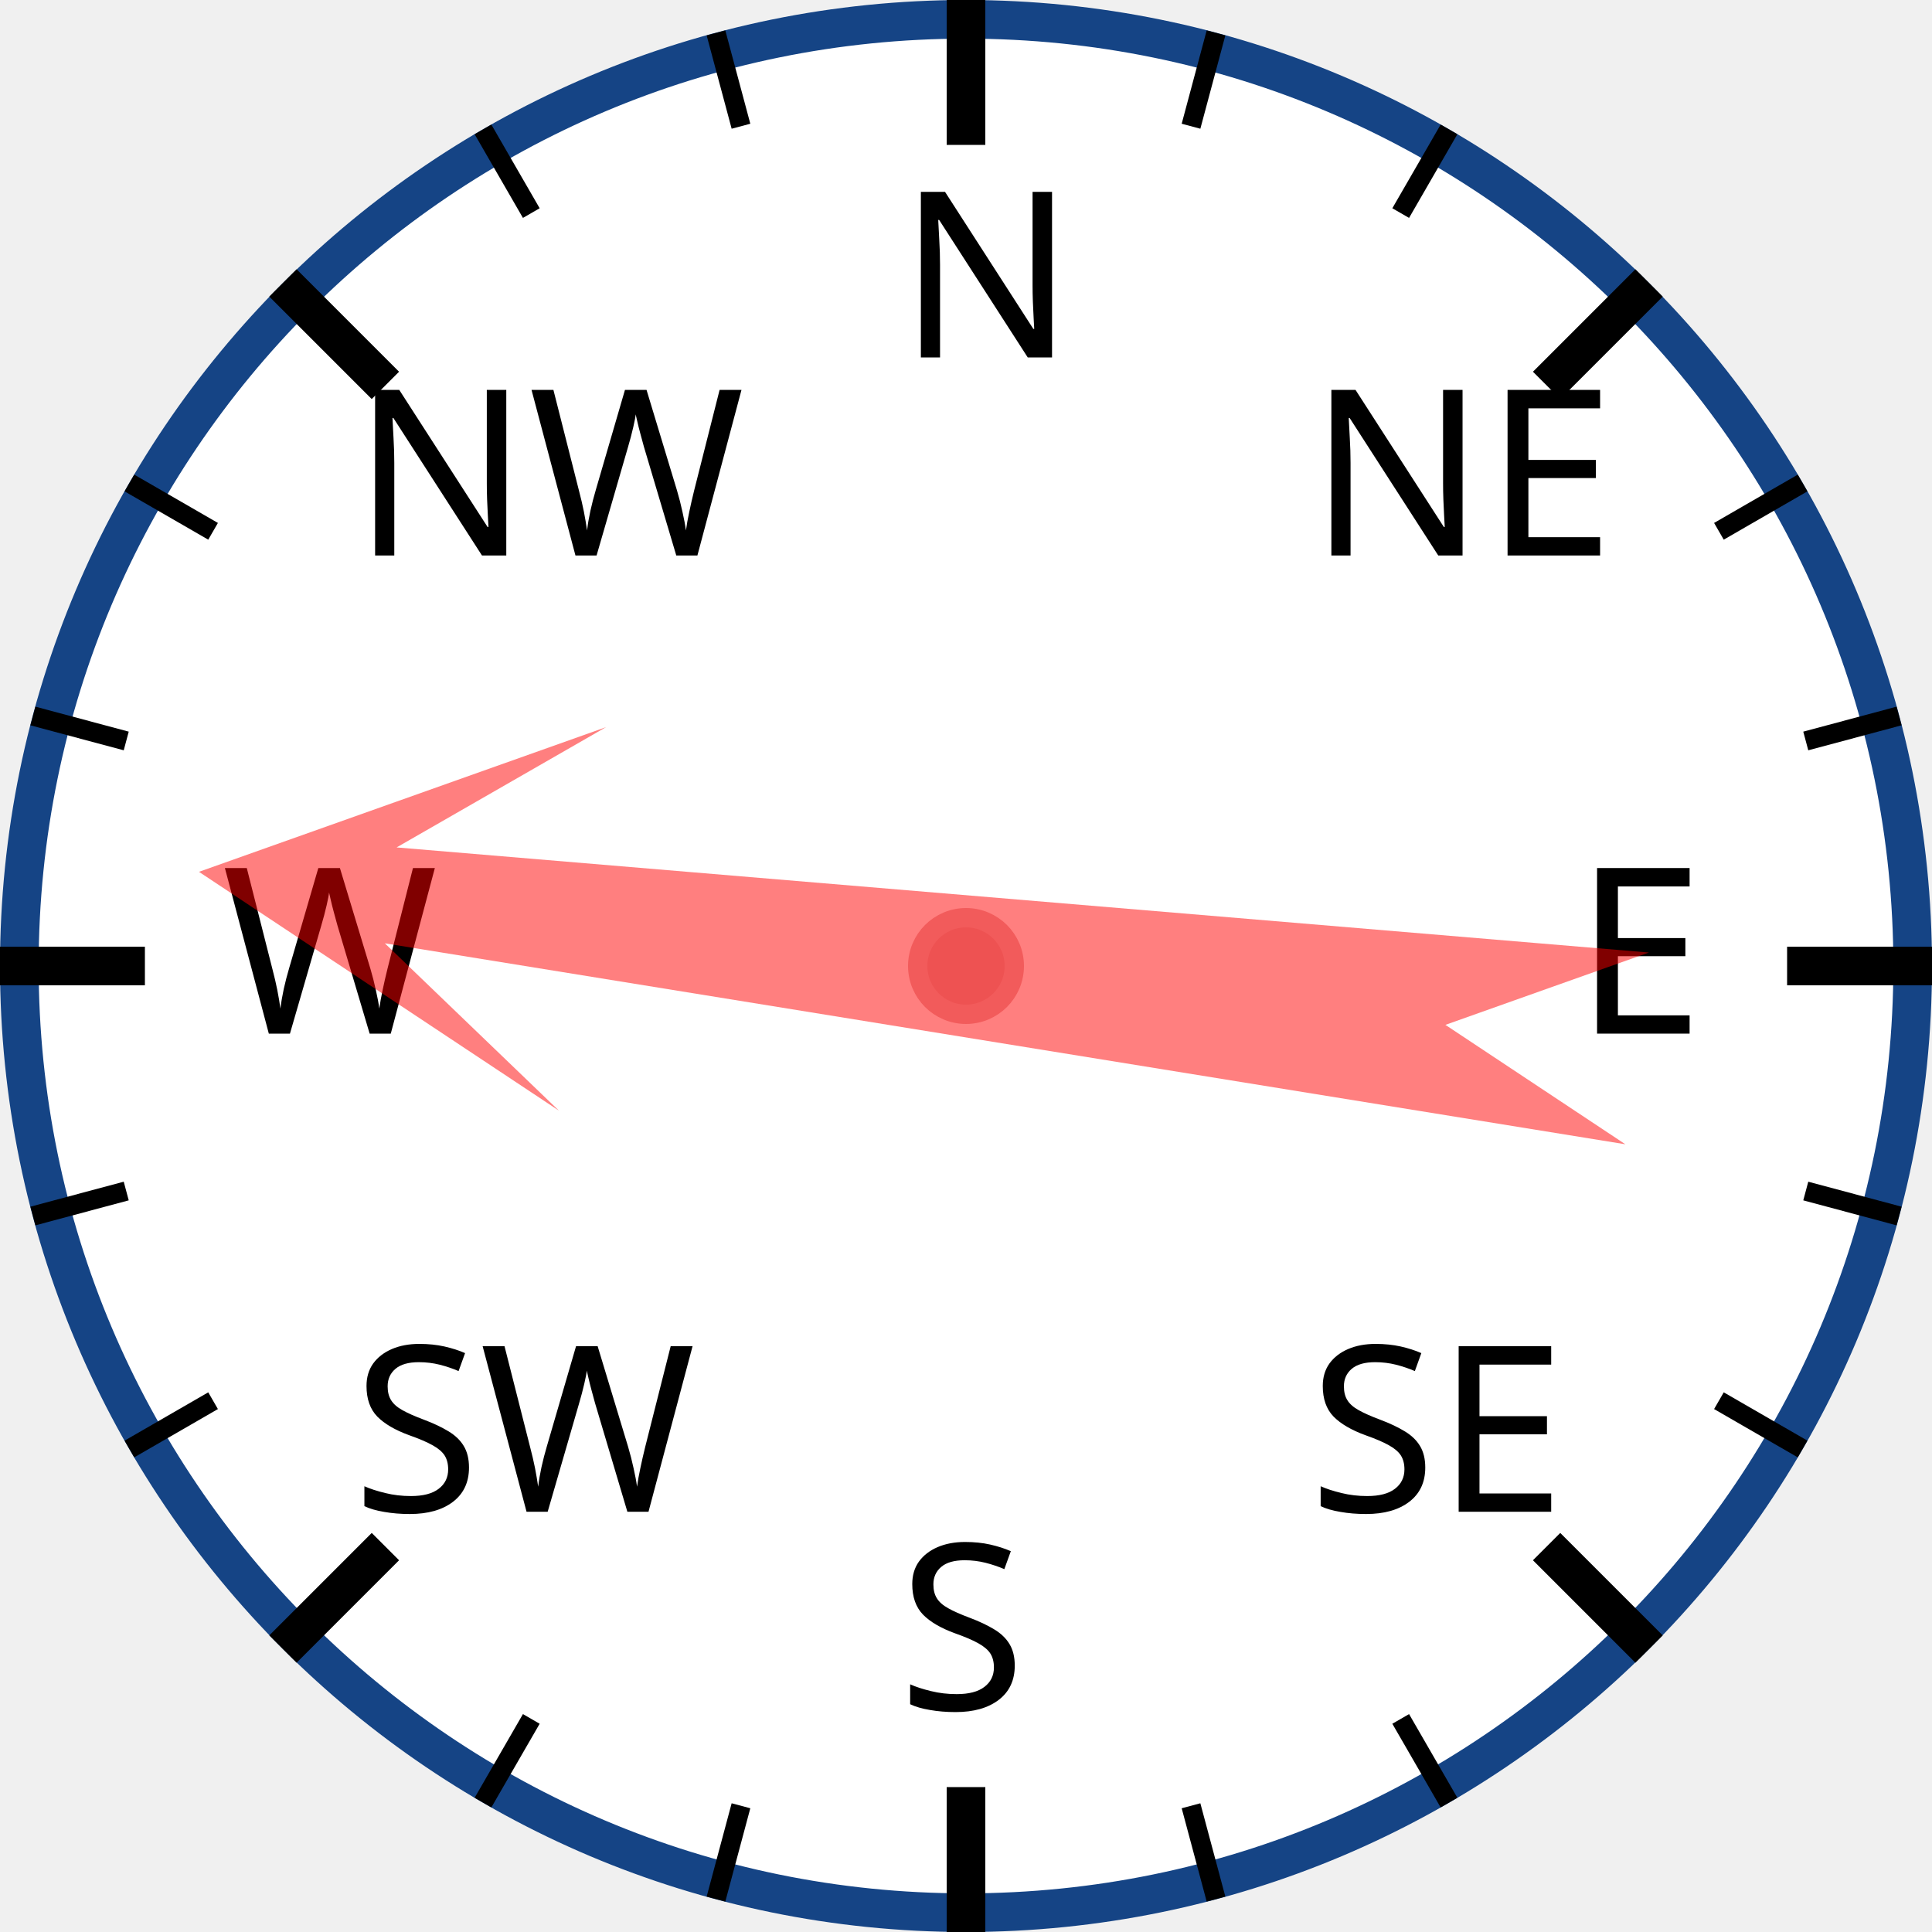
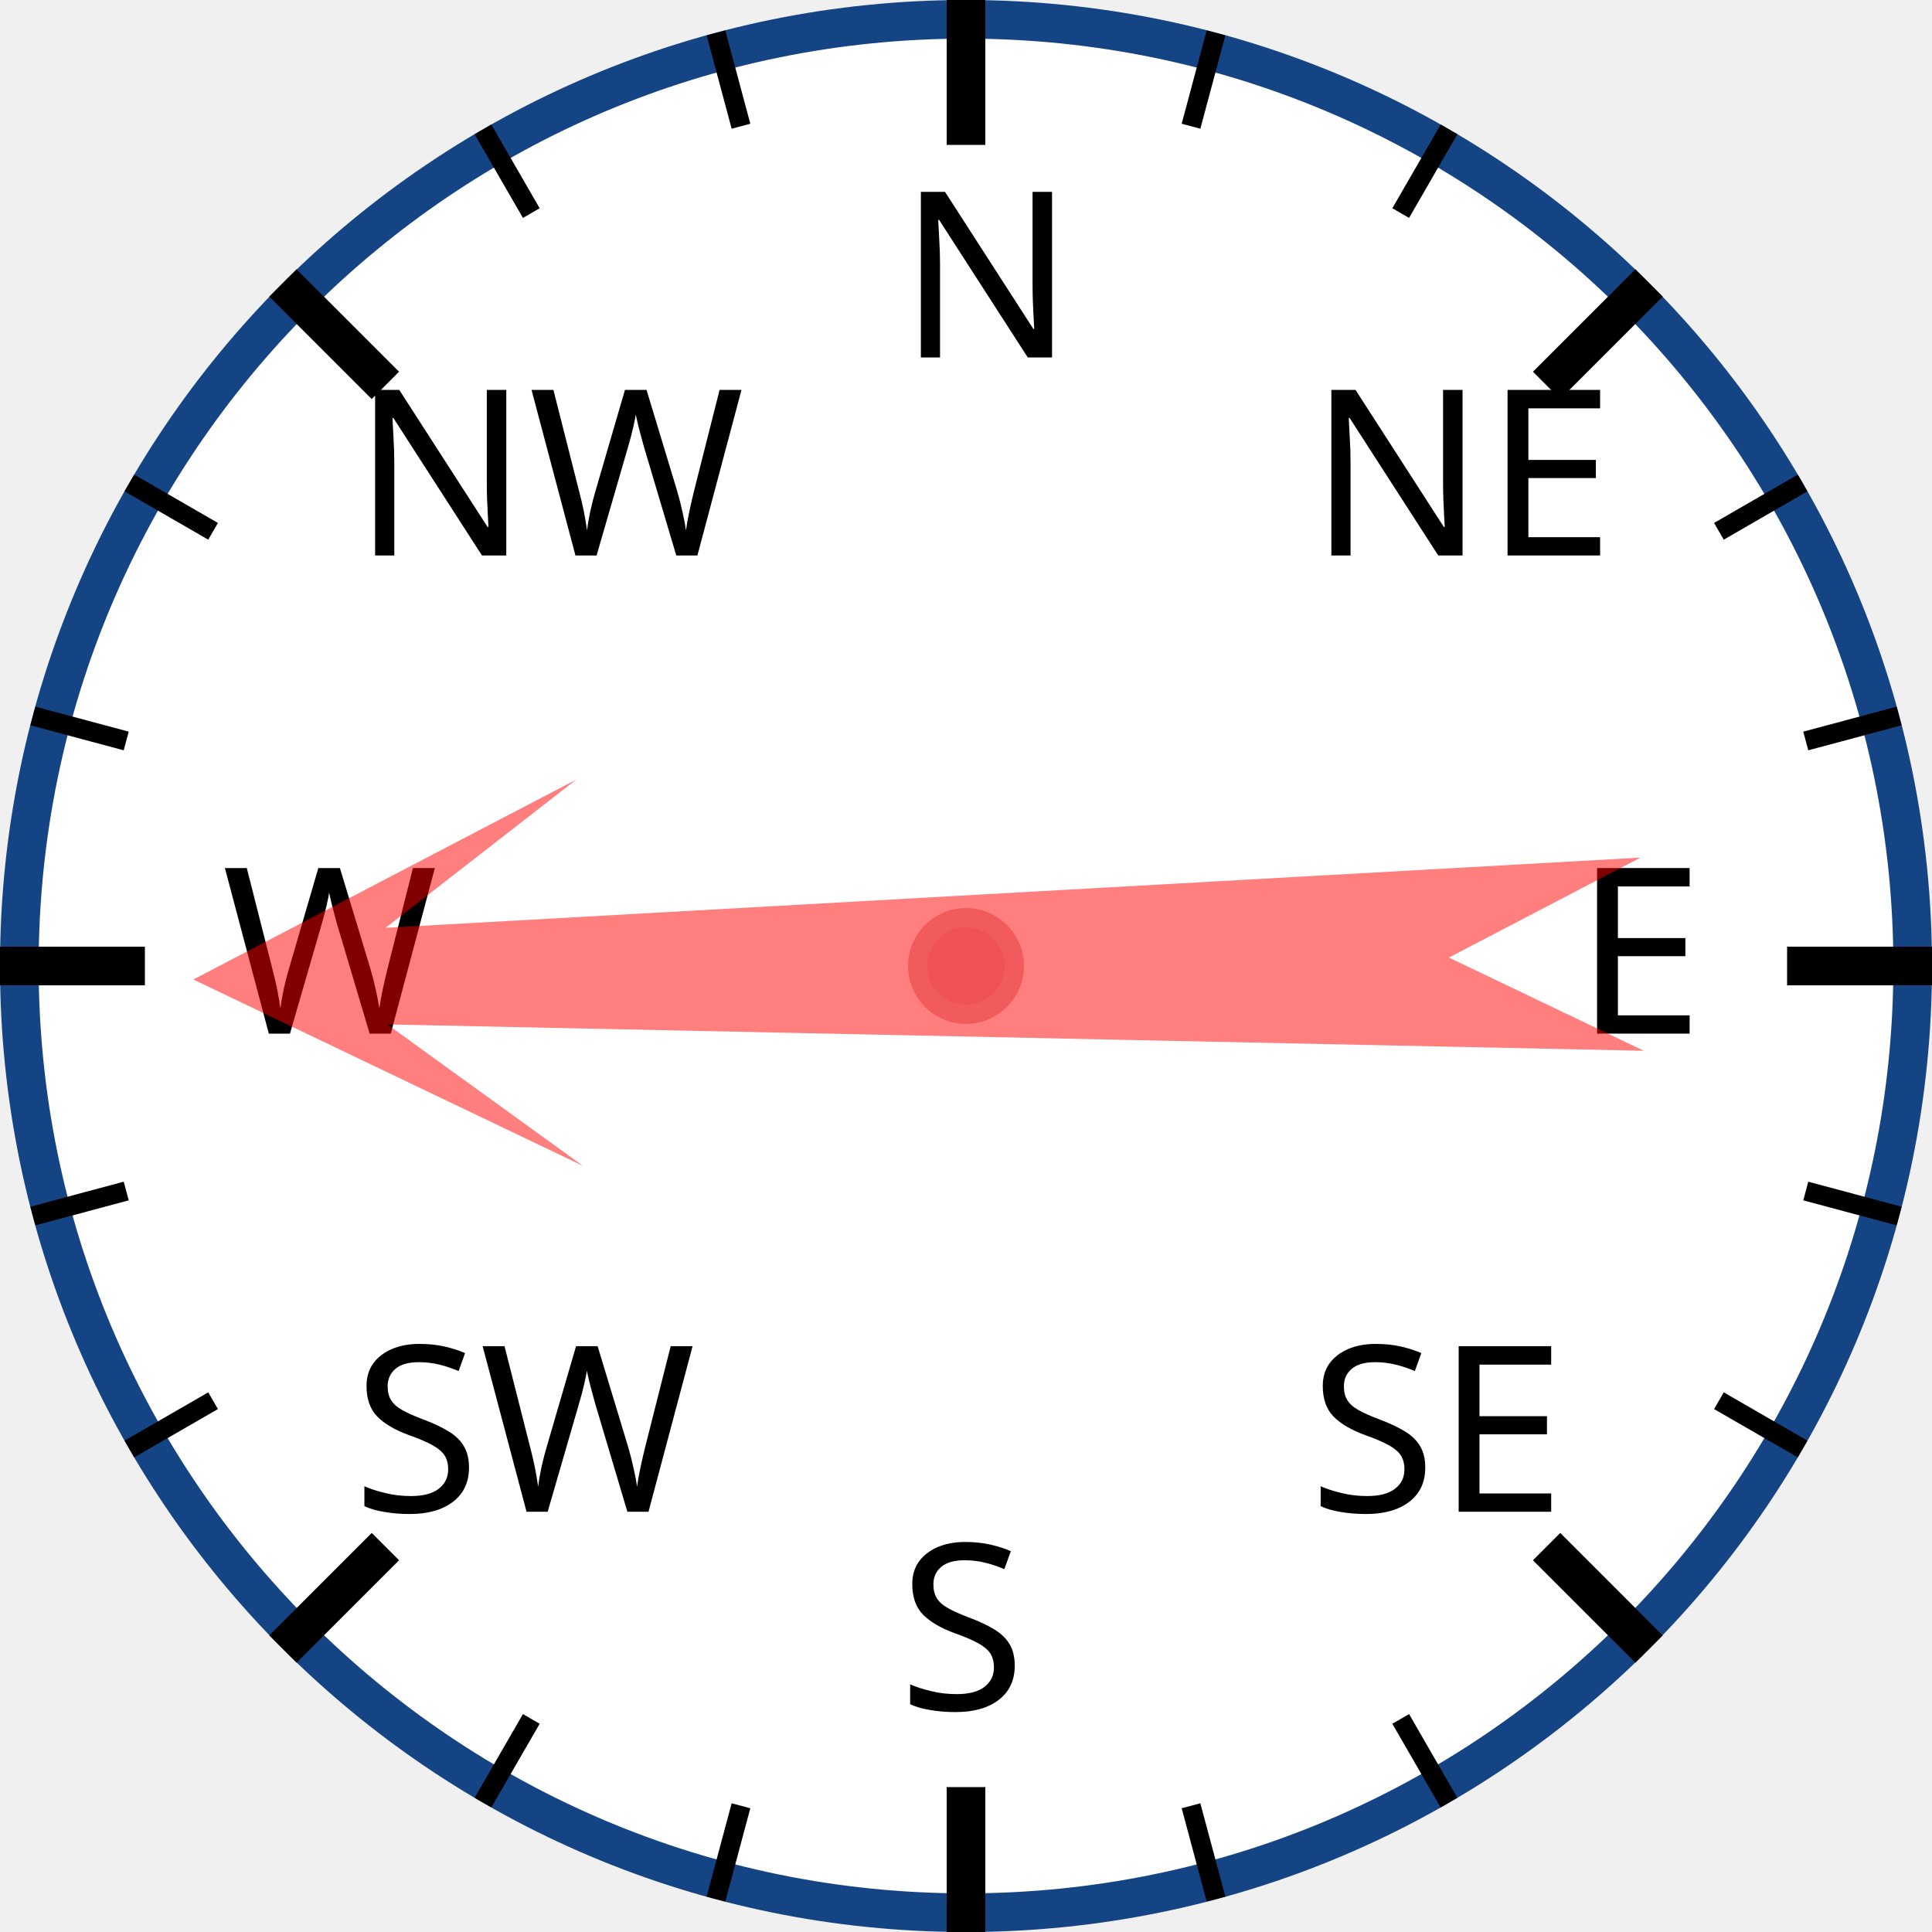
<svg xmlns="http://www.w3.org/2000/svg" width="120px" height="120px" viewBox="0 0 200 200">
  <circle cx="100" cy="100" r="98" style="fill: white; stroke: #154485; stroke-width: 4;" />
  <text x="93.0" y="37.0" style="font-family: sans-serif; font-size: 18pt;">N</text>
  <line x1="100.0" y1="0.0" x2="100.0" y2="15.0" style="stroke: black; stroke-width: 4;" />
  <line x1="74.118" y1="3.407" x2="76.706" y2="13.067" style="stroke: black; stroke-width: 2;" />
  <line x1="50" y1="13.397" x2="55" y2="22.058" style="stroke: black; stroke-width: 2;" />
  <text x="36.503" y="57.503" style="font-family: sans-serif; font-size: 18pt;">NW</text>
  <line x1="29.289" y1="29.289" x2="39.896" y2="39.896" style="stroke: black; stroke-width: 4;" />
  <line x1="13.397" y1="50" x2="22.058" y2="55" style="stroke: black; stroke-width: 2;" />
  <line x1="3.407" y1="74.118" x2="13.067" y2="76.706" style="stroke: black; stroke-width: 2;" />
  <text x="23.0" y="107.0" style="font-family: sans-serif; font-size: 18pt;">W</text>
  <line x1="0.0" y1="100.0" x2="15.0" y2="100.0" style="stroke: black; stroke-width: 4;" />
  <line x1="3.407" y1="125.882" x2="13.067" y2="123.294" style="stroke: black; stroke-width: 2;" />
  <line x1="13.397" y1="150" x2="22.058" y2="145" style="stroke: black; stroke-width: 2;" />
  <text x="36.503" y="156.497" style="font-family: sans-serif; font-size: 18pt;">SW</text>
  <line x1="29.289" y1="170.711" x2="39.896" y2="160.104" style="stroke: black; stroke-width: 4;" />
  <line x1="50" y1="186.603" x2="55" y2="177.942" style="stroke: black; stroke-width: 2;" />
  <line x1="74.118" y1="196.593" x2="76.706" y2="186.933" style="stroke: black; stroke-width: 2;" />
  <text x="93" y="177.0" style="font-family: sans-serif; font-size: 18pt;">S</text>
  <line x1="100" y1="200.0" x2="100" y2="185.0" style="stroke: black; stroke-width: 4;" />
  <line x1="125.882" y1="196.593" x2="123.294" y2="186.933" style="stroke: black; stroke-width: 2;" />
  <line x1="150.0" y1="186.603" x2="145.0" y2="177.942" style="stroke: black; stroke-width: 2;" />
  <text x="135.497" y="156.497" style="font-family: sans-serif; font-size: 18pt;">SE</text>
  <line x1="170.711" y1="170.711" x2="160.104" y2="160.104" style="stroke: black; stroke-width: 4;" />
  <line x1="186.603" y1="150" x2="177.942" y2="145" style="stroke: black; stroke-width: 2;" />
  <line x1="196.593" y1="125.882" x2="186.933" y2="123.294" style="stroke: black; stroke-width: 2;" />
  <text x="163.0" y="107" style="font-family: sans-serif; font-size: 18pt;">E</text>
  <line x1="200.0" y1="100" x2="185.0" y2="100" style="stroke: black; stroke-width: 4;" />
  <line x1="196.593" y1="74.118" x2="186.933" y2="76.706" style="stroke: black; stroke-width: 2;" />
  <line x1="186.603" y1="50" x2="177.942" y2="55" style="stroke: black; stroke-width: 2;" />
  <text x="135.497" y="57.503" style="font-family: sans-serif; font-size: 18pt;">NE</text>
  <line x1="170.711" y1="29.289" x2="160.104" y2="39.896" style="stroke: black; stroke-width: 4;" />
  <line x1="150" y1="13.397" x2="145" y2="22.058" style="stroke: black; stroke-width: 2;" />
  <line x1="125.882" y1="3.407" x2="123.294" y2="13.067" style="stroke: black; stroke-width: 2;" />
-   <polygon points="100 20 120 60 105 40 110 170 100 150 90 170 95 40 80 60" style="fill: red; fill-opacity: 0.5;" transform="rotate(277,100,100)" />
+   <polygon points="100 20 120 60 105 40 110 170 100 150 90 170 95 40 80 60" style="fill: red; fill-opacity: 0.5;" transform="rotate(269,100,100)" />
  <circle cx="100" cy="100" r="5" style="fill: #EE5252; stroke: #F25B5B; stroke-width: 2;" />
</svg>
